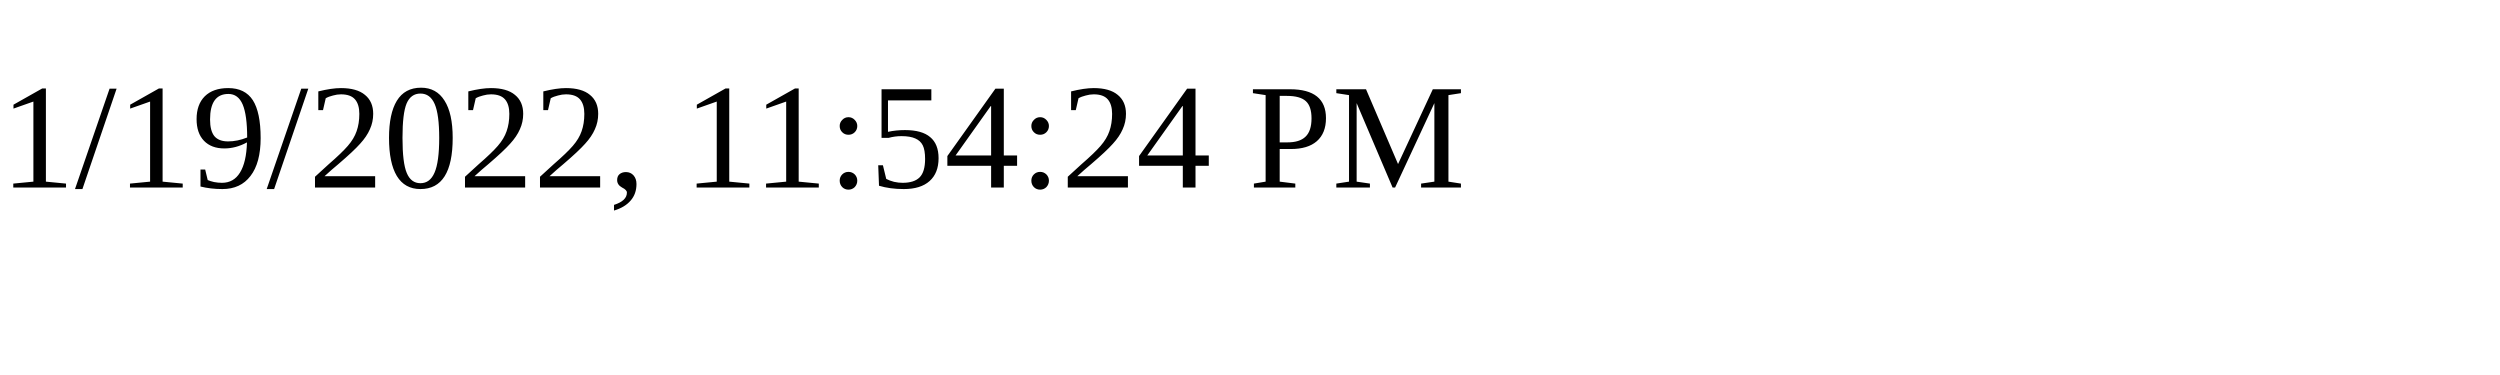
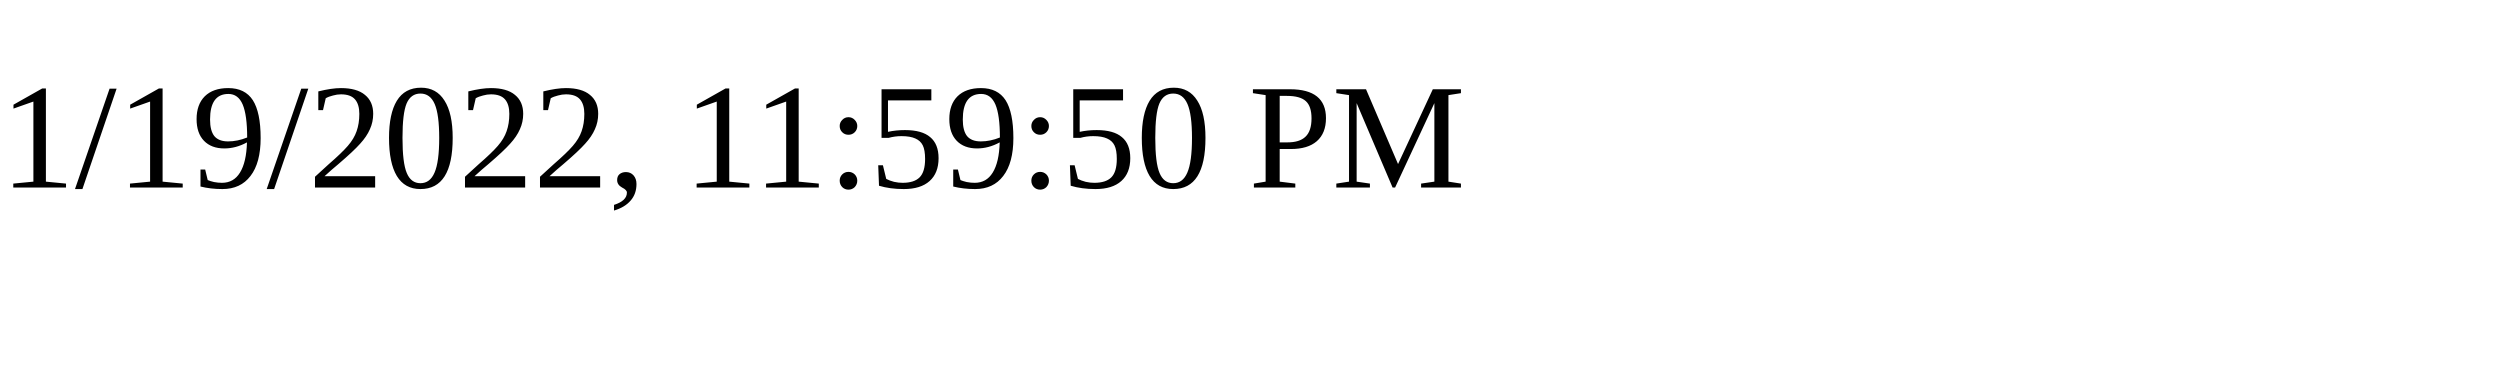
<svg xmlns="http://www.w3.org/2000/svg" height="30" width="200">
-   <text x="0" y="15">1/19/2022, 11:54:24 PM</text>
+   <text x="0" y="15">1/19/2022, 11:59:50 PM</text>
</svg>
